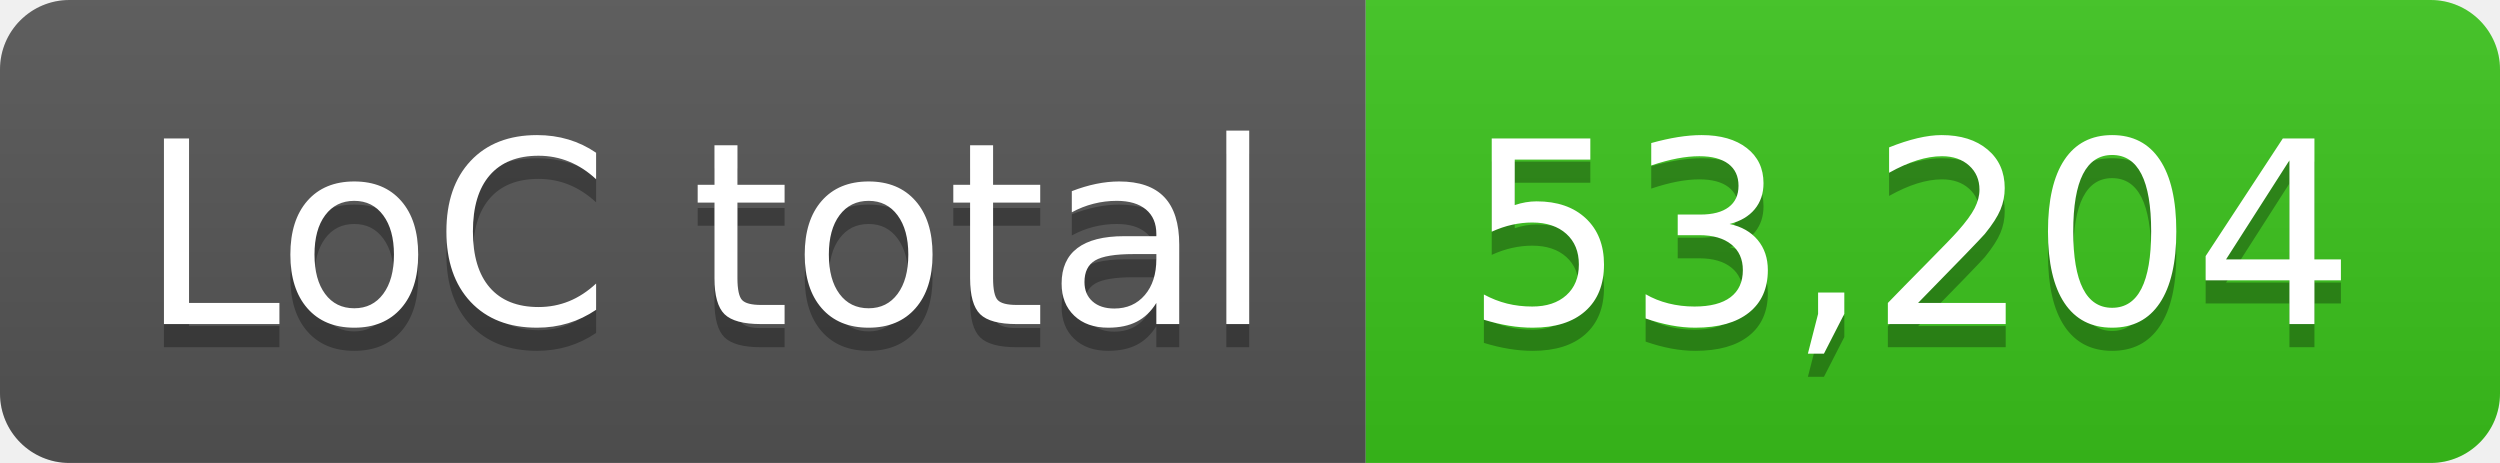
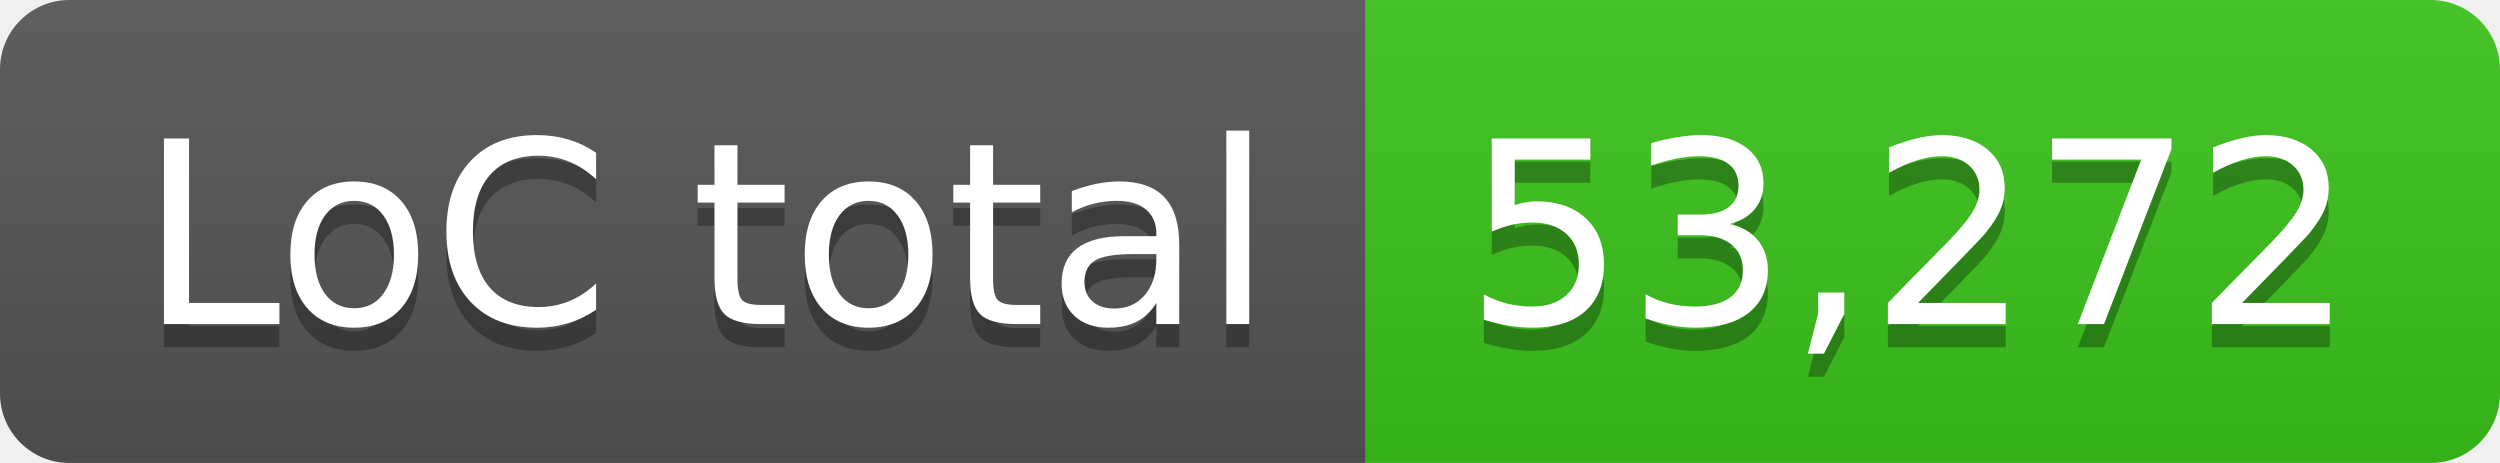
- <svg xmlns="http://www.w3.org/2000/svg" width="108" height="20" role="img" aria-label="LoC total: 53,204">
+ <svg xmlns="http://www.w3.org/2000/svg" width="108" height="20" role="img" aria-label="LoC total: 53,272">
  <linearGradient id="s" x2="0" y2="100%">
    <stop offset="0" stop-color="#bbb" stop-opacity=".1" />
    <stop offset="1" stop-opacity=".1" />
  </linearGradient>
  <clipPath id="r">
    <rect width="108" height="20" rx="3" fill="#fff" />
  </clipPath>
  <g clip-path="url(#r)">
    <rect width="59" height="20" fill="#555" />
    <rect x="59" width="49" height="20" fill="#3bc41c" />
    <rect width="108" height="20" fill="url(#s)" />
  </g>
  <g fill="#fff" text-anchor="middle" font-family="Verdana,Geneva,DejaVu Sans,sans-serif" text-rendering="geometricPrecision" font-size="110">
    <text aria-hidden="true" x="305" y="150" fill="#010101" fill-opacity=".3" transform="scale(.1)" textLength="490">LoC total</text>
    <text x="305" y="140" transform="scale(.1)" fill="#fff" textLength="490">LoC total</text>
-     <text aria-hidden="true" x="825" y="150" fill="#010101" fill-opacity=".3" transform="scale(.1)" textLength="390">53,204</text>
-     <text x="825" y="140" transform="scale(.1)" fill="#fff" textLength="390">53,204</text>
+     <text aria-hidden="true" x="825" y="150" fill="#010101" fill-opacity=".3" transform="scale(.1)" textLength="390">53,272</text>
+     <text x="825" y="140" transform="scale(.1)" fill="#fff" textLength="390">53,272</text>
  </g>
</svg>
